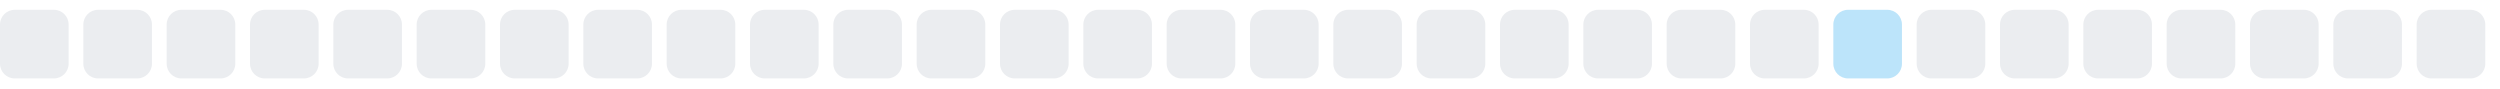
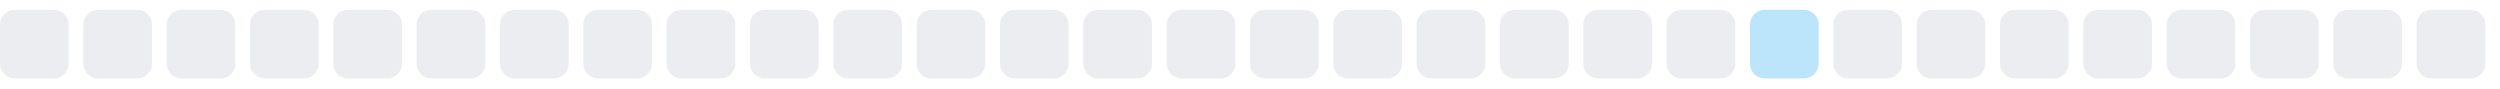
<svg xmlns="http://www.w3.org/2000/svg" width="255" height="9">
  <style>
        .level0 { fill: #ebedf0; }
        .level1 { fill: #bce4fa; }
        .level2 { fill: #75c7f7; }
        .level3 { fill: #30a9f2; }
        .level4 { fill: #008ee6; }
        @media (prefers-color-scheme: dark) {
          .level0 { fill: #161b22; }
          .level1 { fill: #0b3b5c; }
          .level2 { fill: #0a6299; }
          .level3 { fill: #008ee6; }
          .level4 { fill: #5bc4ff; }
        }
      </style>
  <rect x="0.0" y="1" width="7" height="7" rx="1.5" ry="1.5" class="level0" />
  <rect x="8.5" y="1" width="7" height="7" rx="1.5" ry="1.5" class="level0" />
  <rect x="17.0" y="1" width="7" height="7" rx="1.5" ry="1.5" class="level0" />
  <rect x="25.5" y="1" width="7" height="7" rx="1.5" ry="1.5" class="level0" />
  <rect x="34.0" y="1" width="7" height="7" rx="1.5" ry="1.5" class="level0" />
  <rect x="42.5" y="1" width="7" height="7" rx="1.5" ry="1.5" class="level0" />
  <rect x="51.0" y="1" width="7" height="7" rx="1.5" ry="1.5" class="level0" />
  <rect x="59.5" y="1" width="7" height="7" rx="1.5" ry="1.5" class="level0" />
  <rect x="68.0" y="1" width="7" height="7" rx="1.5" ry="1.5" class="level0" />
  <rect x="76.5" y="1" width="7" height="7" rx="1.5" ry="1.5" class="level0" />
  <rect x="85.0" y="1" width="7" height="7" rx="1.5" ry="1.5" class="level0" />
  <rect x="93.5" y="1" width="7" height="7" rx="1.5" ry="1.5" class="level0" />
  <rect x="102.0" y="1" width="7" height="7" rx="1.5" ry="1.5" class="level0" />
  <rect x="110.5" y="1" width="7" height="7" rx="1.5" ry="1.5" class="level0" />
  <rect x="119.0" y="1" width="7" height="7" rx="1.5" ry="1.5" class="level0" />
  <rect x="127.5" y="1" width="7" height="7" rx="1.5" ry="1.5" class="level0" />
  <rect x="136.0" y="1" width="7" height="7" rx="1.5" ry="1.5" class="level0" />
  <rect x="144.5" y="1" width="7" height="7" rx="1.5" ry="1.5" class="level0" />
  <rect x="153.0" y="1" width="7" height="7" rx="1.5" ry="1.5" class="level0" />
  <rect x="161.5" y="1" width="7" height="7" rx="1.5" ry="1.5" class="level0" />
  <rect x="170.0" y="1" width="7" height="7" rx="1.5" ry="1.5" class="level0" />
-   <rect x="178.5" y="1" width="7" height="7" rx="1.5" ry="1.5" class="level0" />
-   <rect x="187.0" y="1" width="7" height="7" rx="1.5" ry="1.5" class="level1" />
+   <rect x="178.5" y="1" width="7" height="7" rx="1.5" ry="1.5" class="level1" />
+   <rect x="187.0" y="1" width="7" height="7" rx="1.5" ry="1.5" class="level0" />
  <rect x="195.5" y="1" width="7" height="7" rx="1.5" ry="1.5" class="level0" />
  <rect x="204.0" y="1" width="7" height="7" rx="1.5" ry="1.5" class="level0" />
  <rect x="212.5" y="1" width="7" height="7" rx="1.5" ry="1.5" class="level0" />
  <rect x="221.0" y="1" width="7" height="7" rx="1.5" ry="1.5" class="level0" />
  <rect x="229.5" y="1" width="7" height="7" rx="1.5" ry="1.5" class="level0" />
  <rect x="238.0" y="1" width="7" height="7" rx="1.5" ry="1.5" class="level0" />
  <rect x="246.5" y="1" width="7" height="7" rx="1.5" ry="1.5" class="level0" />
</svg>
